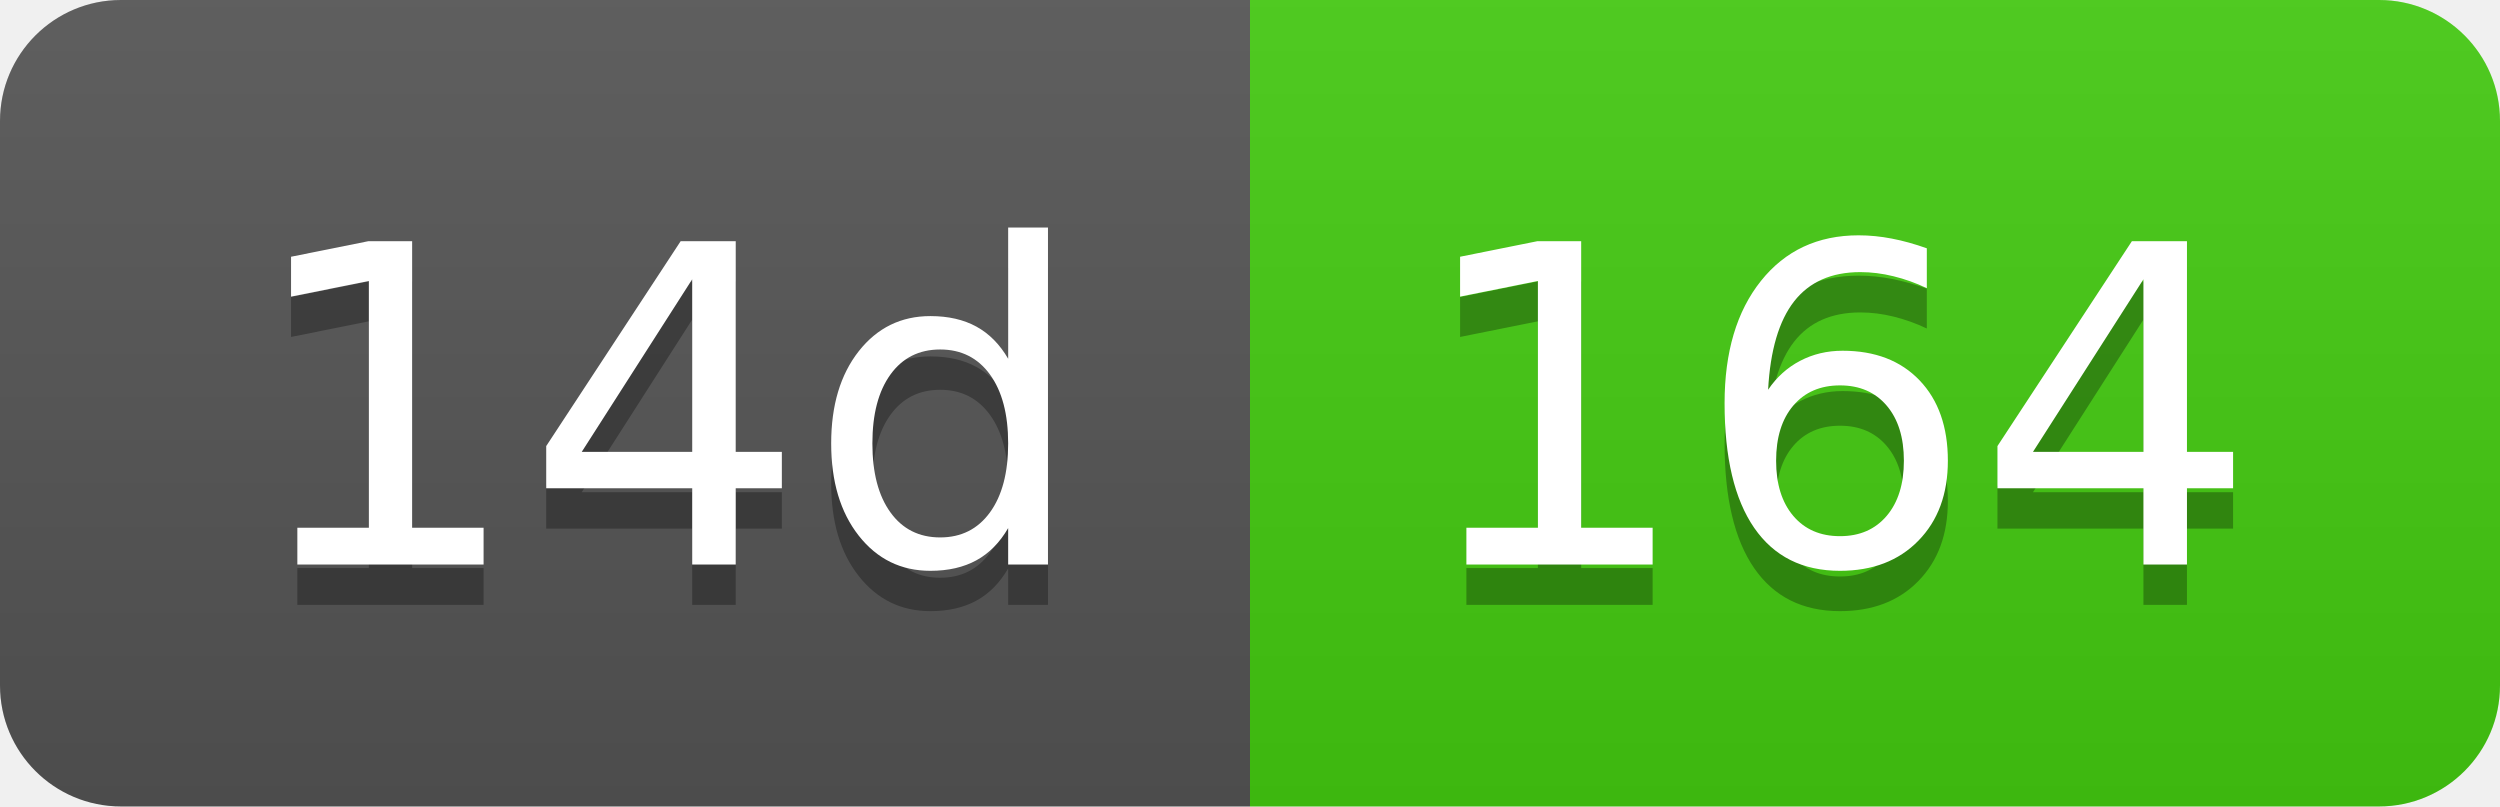
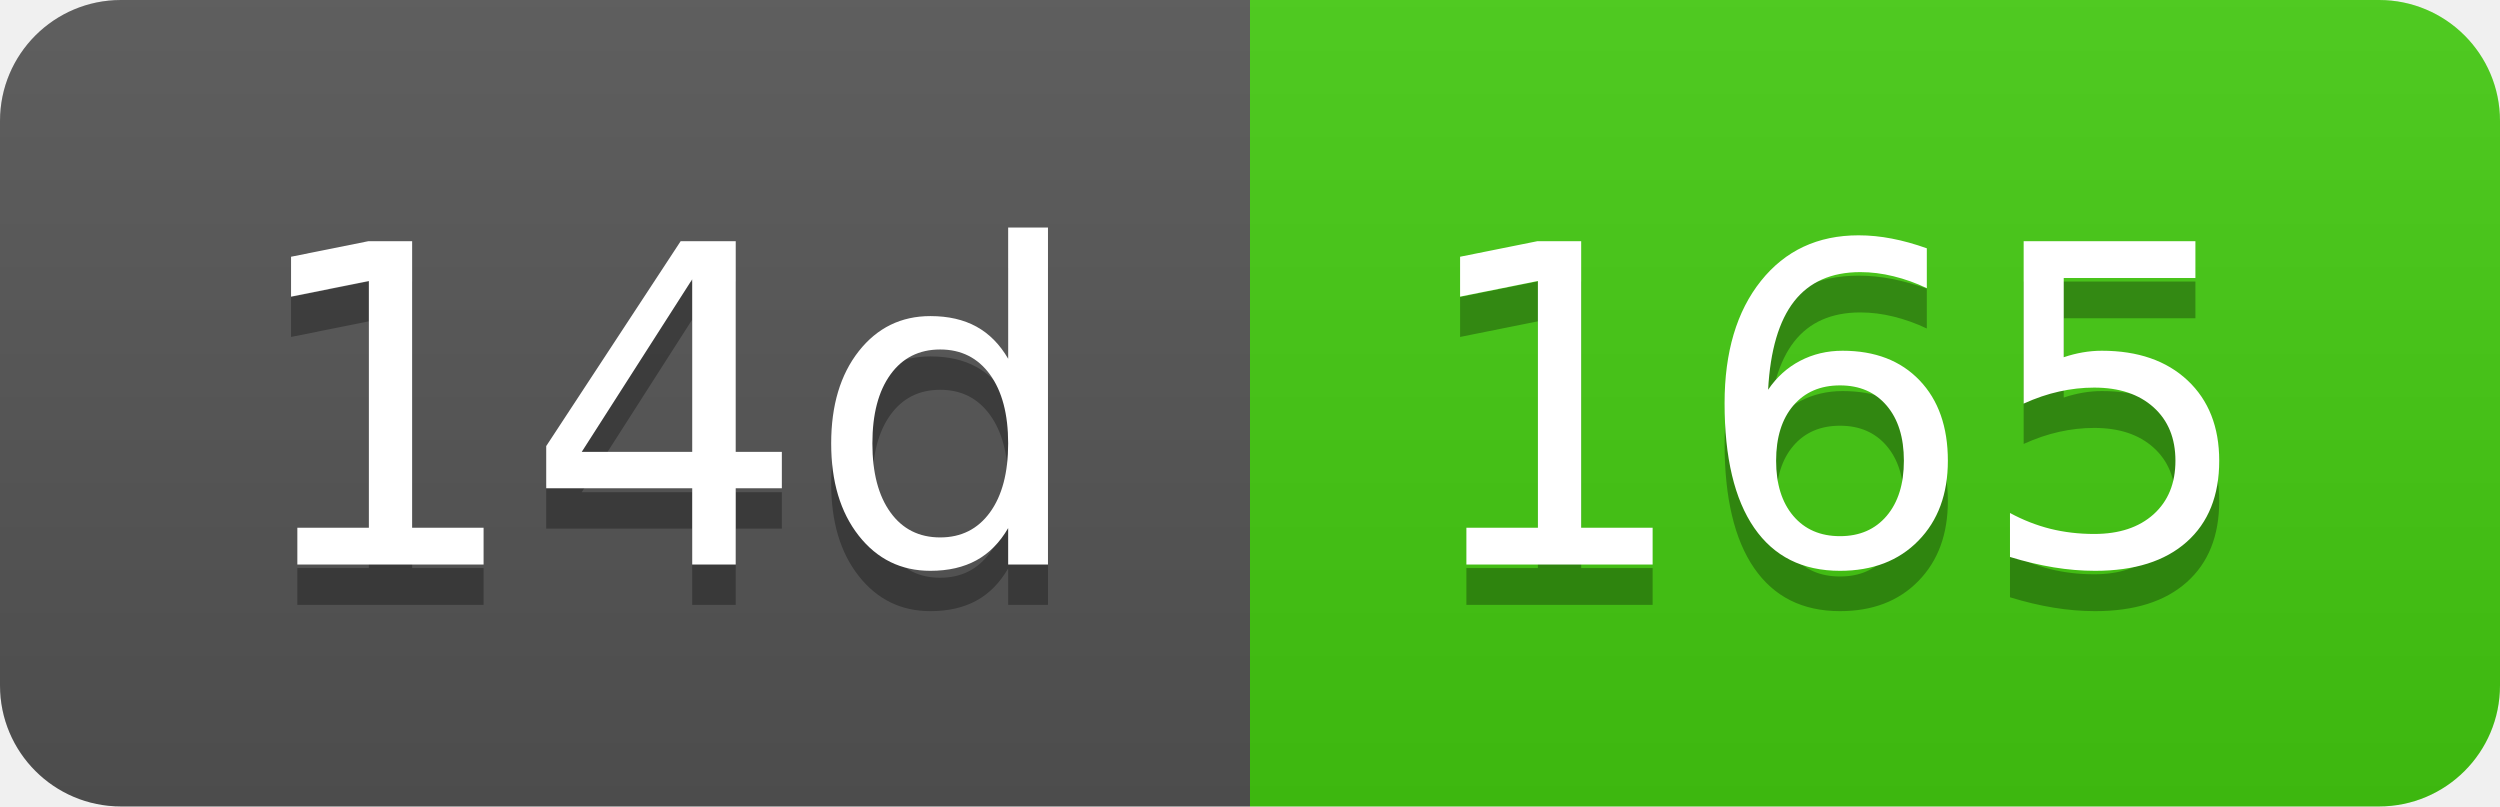
- <svg xmlns="http://www.w3.org/2000/svg" width="62" height="20" role="img" aria-label="14d: 164">
+ <svg xmlns="http://www.w3.org/2000/svg" width="62" height="20" role="img" aria-label="14d: 165">
  <linearGradient id="s" x2="0" y2="100%">
    <stop offset="0" stop-color="#bbb" stop-opacity=".1" />
    <stop offset="1" stop-opacity=".1" />
  </linearGradient>
  <clipPath id="r">
    <rect width="62" height="20" rx="3" fill="#fff" />
  </clipPath>
  <g clip-path="url(#r)">
    <rect width="31" height="20" fill="#555" />
    <rect x="31" width="31" height="20" fill="#4c1" />
    <rect width="62" height="20" fill="url(#s)" />
  </g>
  <g fill="#fff" text-anchor="middle" font-family="Verdana,Geneva,DejaVu Sans,sans-serif" text-rendering="geometricPrecision" font-size="110">
    <text aria-hidden="true" x="165" y="150" fill="#010101" fill-opacity=".3" transform="scale(.1)" textLength="210">14d</text>
    <text x="165" y="140" transform="scale(.1)" fill="#fff" textLength="210">14d</text>
-     <text aria-hidden="true" x="455" y="150" fill="#010101" fill-opacity=".3" transform="scale(.1)" textLength="210">164</text>
-     <text x="455" y="140" transform="scale(.1)" fill="#fff" textLength="210">164</text>
+     <text aria-hidden="true" x="455" y="150" fill="#010101" fill-opacity=".3" transform="scale(.1)" textLength="210">165</text>
+     <text x="455" y="140" transform="scale(.1)" fill="#fff" textLength="210">165</text>
  </g>
</svg>
